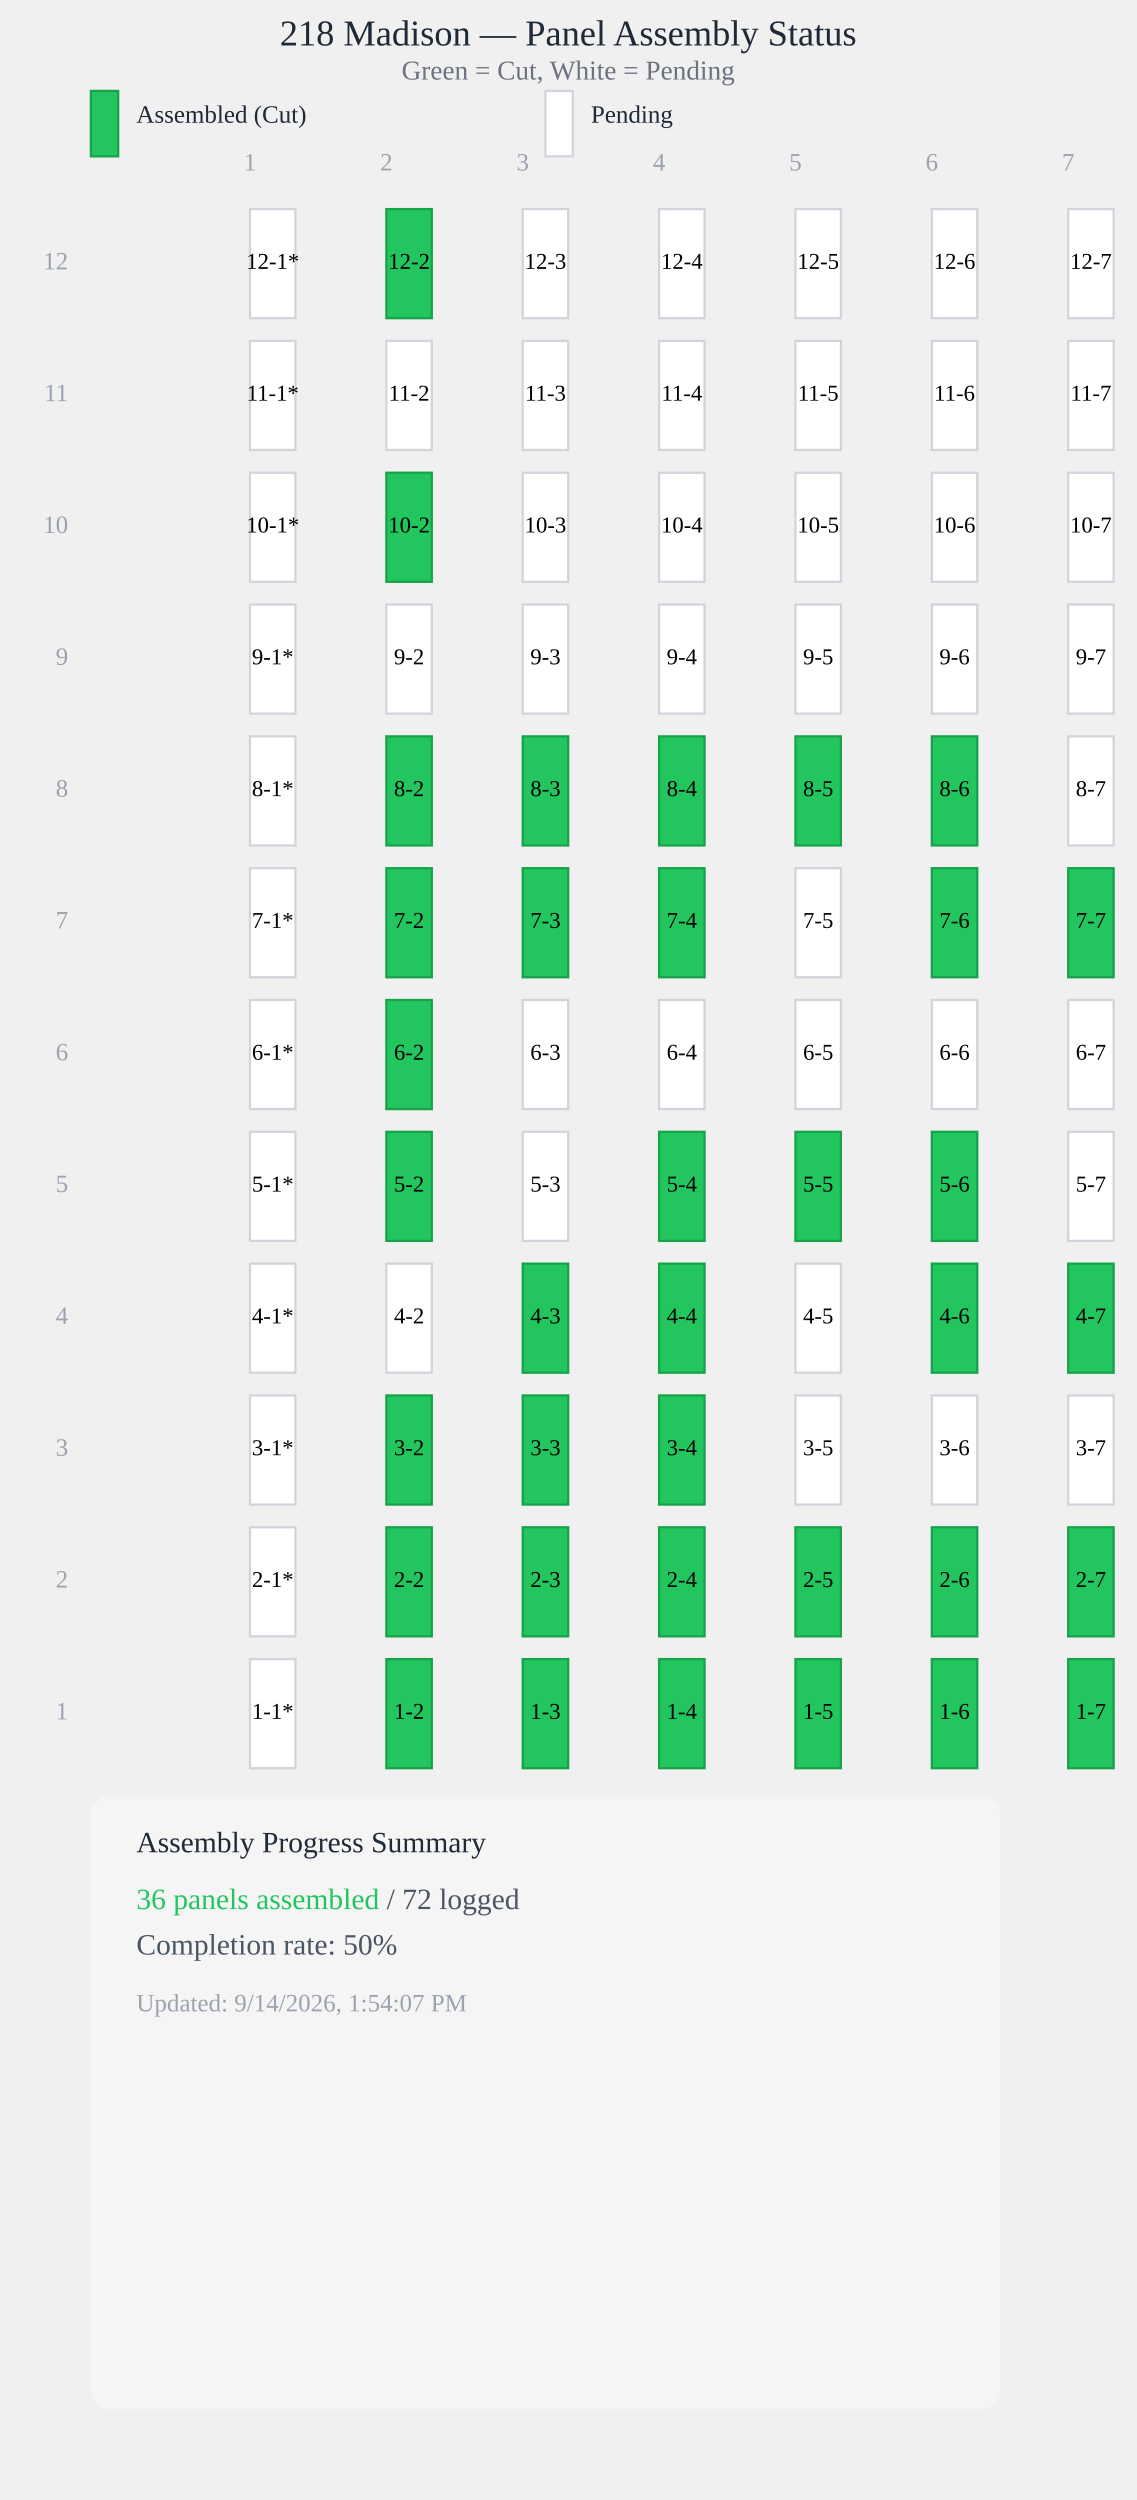
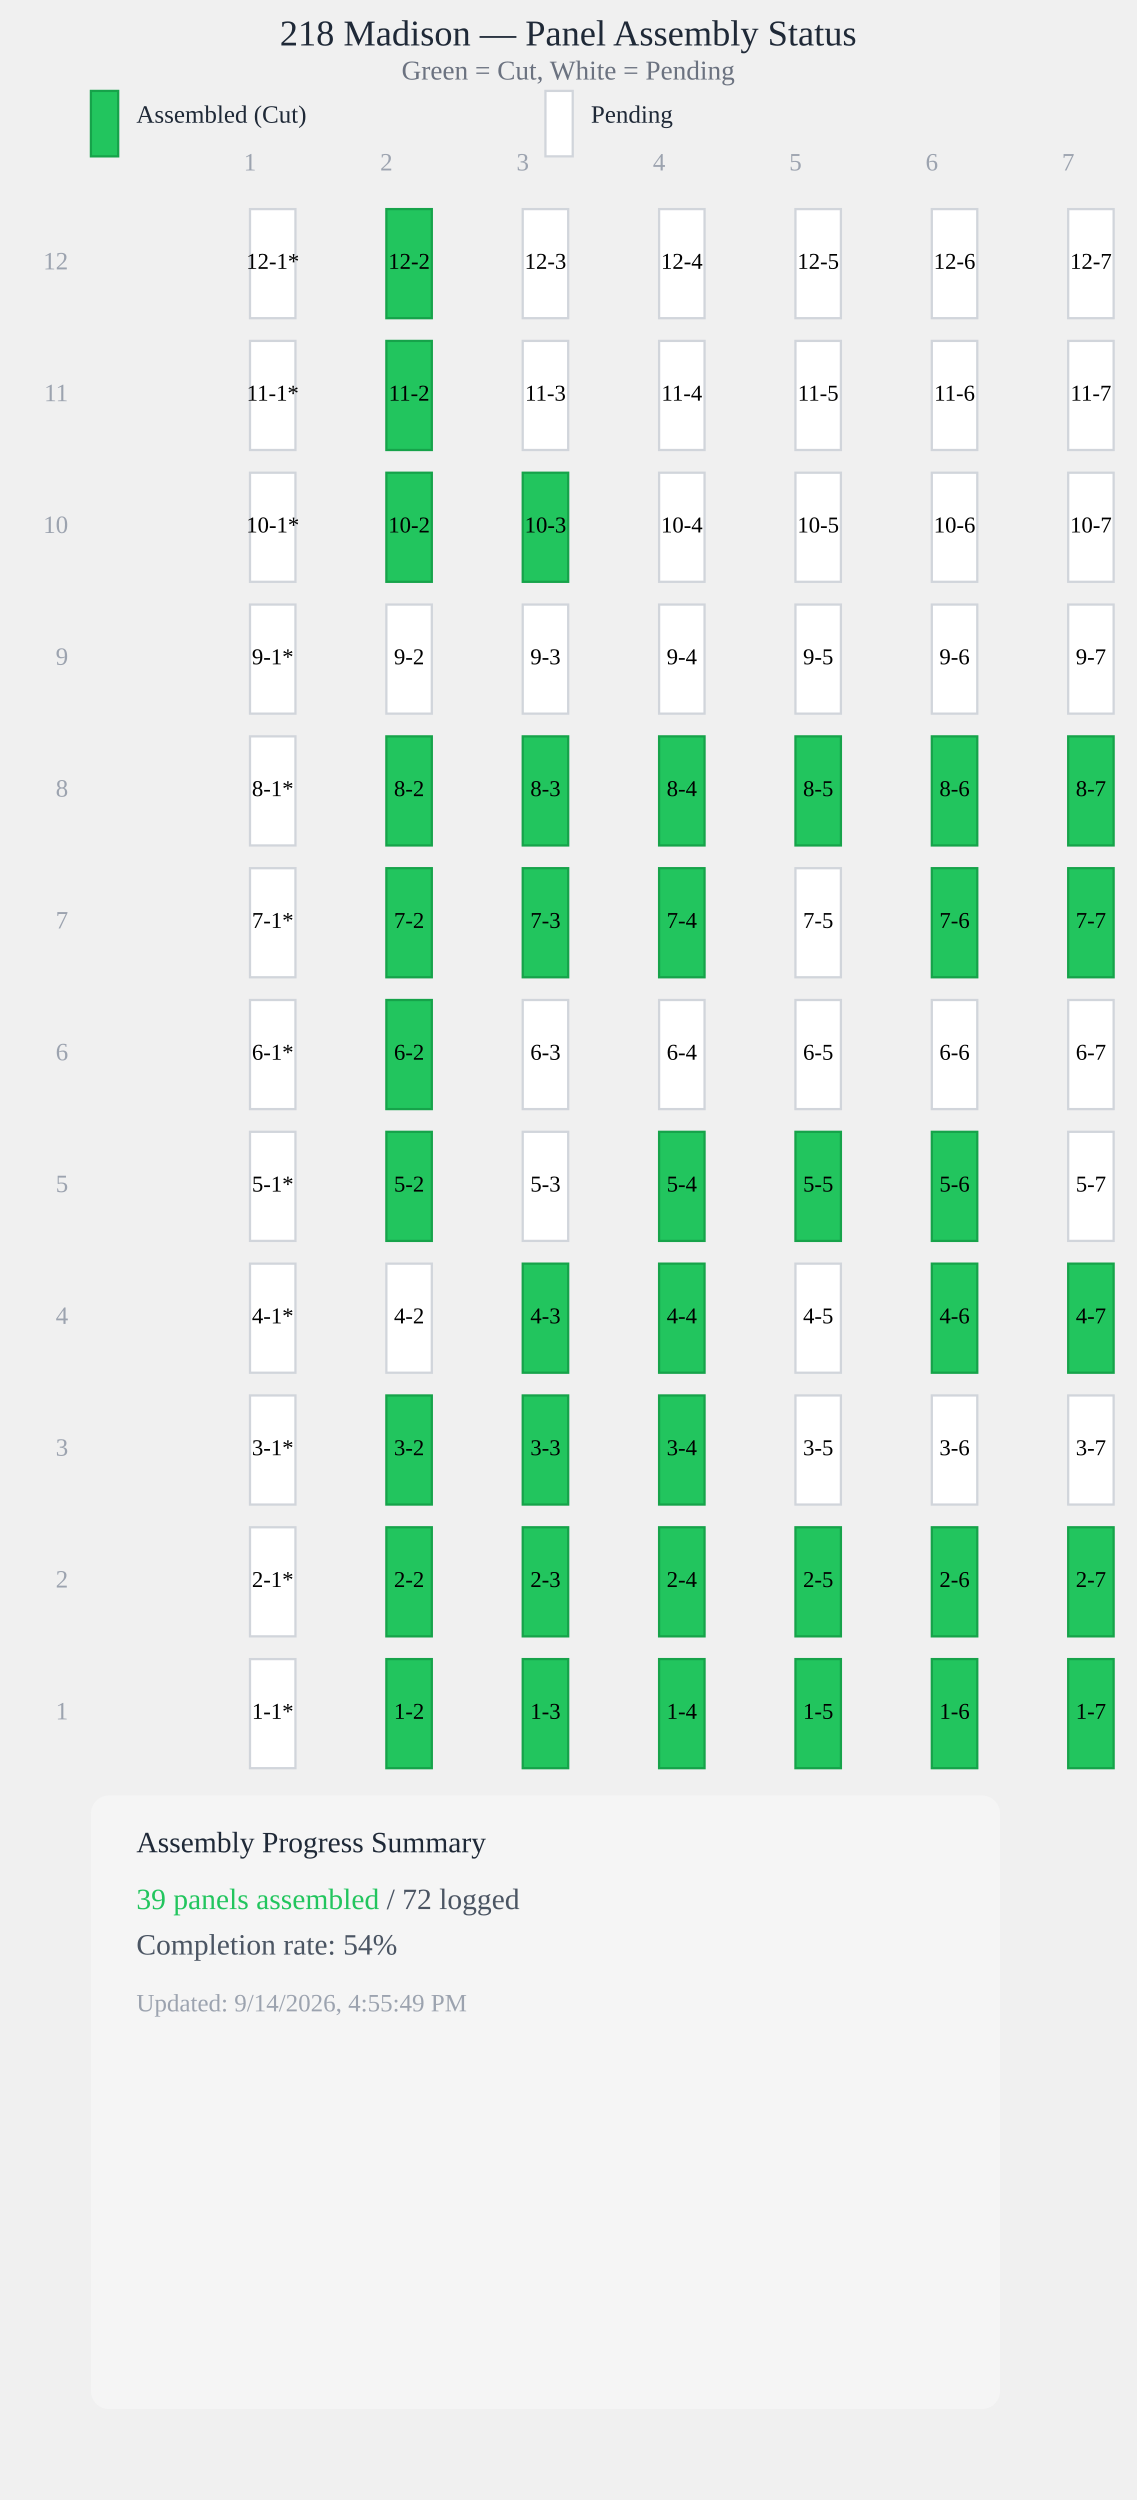
<svg xmlns="http://www.w3.org/2000/svg" viewBox="0 0 500 1100" style="max-width: 100%; height: auto; display: block;">
  <text x="250" y="20" style="font-size: 16px; font-weight: 500; text-anchor: middle; fill: #1f2937;">218 Madison — Panel Assembly Status</text>
  <text x="250" y="35" style="font-size: 12px; text-anchor: middle; fill: #6b7280;">Green = Cut, White = Pending</text>
  <rect x="40" y="40" width="12" height="28.8" fill="#22c55e" stroke="#16a34a" stroke-width="1" />
  <text x="60" y="54" style="font-size: 11px; fill: #1f2937;">Assembled (Cut)</text>
  <rect x="240" y="40" width="12" height="28.8" fill="#ffffff" stroke="#d1d5db" stroke-width="1" />
  <text x="260" y="54" style="font-size: 11px; fill: #1f2937;">Pending</text>
  <text x="110" y="75" style="font-size: 11px; fill: #9ca3af; text-anchor: middle;">1</text>
  <text x="170" y="75" style="font-size: 11px; fill: #9ca3af; text-anchor: middle;">2</text>
  <text x="230" y="75" style="font-size: 11px; fill: #9ca3af; text-anchor: middle;">3</text>
  <text x="290" y="75" style="font-size: 11px; fill: #9ca3af; text-anchor: middle;">4</text>
  <text x="350" y="75" style="font-size: 11px; fill: #9ca3af; text-anchor: middle;">5</text>
  <text x="410" y="75" style="font-size: 11px; fill: #9ca3af; text-anchor: middle;">6</text>
  <text x="470" y="75" style="font-size: 11px; fill: #9ca3af; text-anchor: middle;">7</text>
  <rect x="110" y="92" width="20" height="48" fill="#ffffff" stroke="#d1d5db" stroke-width="1" />
  <text x="120" y="116" style="font-size: 10px; font-weight: 500; text-anchor: middle; dominant-baseline: middle; fill: #000;">12-1*</text>
  <rect x="170" y="92" width="20" height="48" fill="#22c55e" stroke="#16a34a" stroke-width="1" />
  <text x="180" y="116" style="font-size: 10px; font-weight: 500; text-anchor: middle; dominant-baseline: middle; fill: #000;">12-2</text>
  <rect x="230" y="92" width="20" height="48" fill="#ffffff" stroke="#d1d5db" stroke-width="1" />
  <text x="240" y="116" style="font-size: 10px; font-weight: 500; text-anchor: middle; dominant-baseline: middle; fill: #000;">12-3</text>
  <rect x="290" y="92" width="20" height="48" fill="#ffffff" stroke="#d1d5db" stroke-width="1" />
  <text x="300" y="116" style="font-size: 10px; font-weight: 500; text-anchor: middle; dominant-baseline: middle; fill: #000;">12-4</text>
  <rect x="350" y="92" width="20" height="48" fill="#ffffff" stroke="#d1d5db" stroke-width="1" />
  <text x="360" y="116" style="font-size: 10px; font-weight: 500; text-anchor: middle; dominant-baseline: middle; fill: #000;">12-5</text>
  <rect x="410" y="92" width="20" height="48" fill="#ffffff" stroke="#d1d5db" stroke-width="1" />
  <text x="420" y="116" style="font-size: 10px; font-weight: 500; text-anchor: middle; dominant-baseline: middle; fill: #000;">12-6</text>
  <rect x="470" y="92" width="20" height="48" fill="#ffffff" stroke="#d1d5db" stroke-width="1" />
  <text x="480" y="116" style="font-size: 10px; font-weight: 500; text-anchor: middle; dominant-baseline: middle; fill: #000;">12-7</text>
  <rect x="110" y="150" width="20" height="48" fill="#ffffff" stroke="#d1d5db" stroke-width="1" />
  <text x="120" y="174" style="font-size: 10px; font-weight: 500; text-anchor: middle; dominant-baseline: middle; fill: #000;">11-1*</text>
-   <rect x="170" y="150" width="20" height="48" fill="#ffffff" stroke="#d1d5db" stroke-width="1" />
+   <rect x="170" y="150" width="20" height="48" fill="#22c55e" stroke="#16a34a" stroke-width="1" />
  <text x="180" y="174" style="font-size: 10px; font-weight: 500; text-anchor: middle; dominant-baseline: middle; fill: #000;">11-2</text>
  <rect x="230" y="150" width="20" height="48" fill="#ffffff" stroke="#d1d5db" stroke-width="1" />
  <text x="240" y="174" style="font-size: 10px; font-weight: 500; text-anchor: middle; dominant-baseline: middle; fill: #000;">11-3</text>
  <rect x="290" y="150" width="20" height="48" fill="#ffffff" stroke="#d1d5db" stroke-width="1" />
  <text x="300" y="174" style="font-size: 10px; font-weight: 500; text-anchor: middle; dominant-baseline: middle; fill: #000;">11-4</text>
  <rect x="350" y="150" width="20" height="48" fill="#ffffff" stroke="#d1d5db" stroke-width="1" />
  <text x="360" y="174" style="font-size: 10px; font-weight: 500; text-anchor: middle; dominant-baseline: middle; fill: #000;">11-5</text>
  <rect x="410" y="150" width="20" height="48" fill="#ffffff" stroke="#d1d5db" stroke-width="1" />
  <text x="420" y="174" style="font-size: 10px; font-weight: 500; text-anchor: middle; dominant-baseline: middle; fill: #000;">11-6</text>
  <rect x="470" y="150" width="20" height="48" fill="#ffffff" stroke="#d1d5db" stroke-width="1" />
  <text x="480" y="174" style="font-size: 10px; font-weight: 500; text-anchor: middle; dominant-baseline: middle; fill: #000;">11-7</text>
  <rect x="110" y="208" width="20" height="48" fill="#ffffff" stroke="#d1d5db" stroke-width="1" />
  <text x="120" y="232" style="font-size: 10px; font-weight: 500; text-anchor: middle; dominant-baseline: middle; fill: #000;">10-1*</text>
  <rect x="170" y="208" width="20" height="48" fill="#22c55e" stroke="#16a34a" stroke-width="1" />
  <text x="180" y="232" style="font-size: 10px; font-weight: 500; text-anchor: middle; dominant-baseline: middle; fill: #000;">10-2</text>
-   <rect x="230" y="208" width="20" height="48" fill="#ffffff" stroke="#d1d5db" stroke-width="1" />
+   <rect x="230" y="208" width="20" height="48" fill="#22c55e" stroke="#16a34a" stroke-width="1" />
  <text x="240" y="232" style="font-size: 10px; font-weight: 500; text-anchor: middle; dominant-baseline: middle; fill: #000;">10-3</text>
  <rect x="290" y="208" width="20" height="48" fill="#ffffff" stroke="#d1d5db" stroke-width="1" />
  <text x="300" y="232" style="font-size: 10px; font-weight: 500; text-anchor: middle; dominant-baseline: middle; fill: #000;">10-4</text>
  <rect x="350" y="208" width="20" height="48" fill="#ffffff" stroke="#d1d5db" stroke-width="1" />
  <text x="360" y="232" style="font-size: 10px; font-weight: 500; text-anchor: middle; dominant-baseline: middle; fill: #000;">10-5</text>
  <rect x="410" y="208" width="20" height="48" fill="#ffffff" stroke="#d1d5db" stroke-width="1" />
  <text x="420" y="232" style="font-size: 10px; font-weight: 500; text-anchor: middle; dominant-baseline: middle; fill: #000;">10-6</text>
  <rect x="470" y="208" width="20" height="48" fill="#ffffff" stroke="#d1d5db" stroke-width="1" />
  <text x="480" y="232" style="font-size: 10px; font-weight: 500; text-anchor: middle; dominant-baseline: middle; fill: #000;">10-7</text>
  <rect x="110" y="266" width="20" height="48" fill="#ffffff" stroke="#d1d5db" stroke-width="1" />
  <text x="120" y="290" style="font-size: 10px; font-weight: 500; text-anchor: middle; dominant-baseline: middle; fill: #000;">9-1*</text>
  <rect x="170" y="266" width="20" height="48" fill="#ffffff" stroke="#d1d5db" stroke-width="1" />
  <text x="180" y="290" style="font-size: 10px; font-weight: 500; text-anchor: middle; dominant-baseline: middle; fill: #000;">9-2</text>
  <rect x="230" y="266" width="20" height="48" fill="#ffffff" stroke="#d1d5db" stroke-width="1" />
  <text x="240" y="290" style="font-size: 10px; font-weight: 500; text-anchor: middle; dominant-baseline: middle; fill: #000;">9-3</text>
  <rect x="290" y="266" width="20" height="48" fill="#ffffff" stroke="#d1d5db" stroke-width="1" />
  <text x="300" y="290" style="font-size: 10px; font-weight: 500; text-anchor: middle; dominant-baseline: middle; fill: #000;">9-4</text>
  <rect x="350" y="266" width="20" height="48" fill="#ffffff" stroke="#d1d5db" stroke-width="1" />
  <text x="360" y="290" style="font-size: 10px; font-weight: 500; text-anchor: middle; dominant-baseline: middle; fill: #000;">9-5</text>
  <rect x="410" y="266" width="20" height="48" fill="#ffffff" stroke="#d1d5db" stroke-width="1" />
  <text x="420" y="290" style="font-size: 10px; font-weight: 500; text-anchor: middle; dominant-baseline: middle; fill: #000;">9-6</text>
  <rect x="470" y="266" width="20" height="48" fill="#ffffff" stroke="#d1d5db" stroke-width="1" />
  <text x="480" y="290" style="font-size: 10px; font-weight: 500; text-anchor: middle; dominant-baseline: middle; fill: #000;">9-7</text>
  <rect x="110" y="324" width="20" height="48" fill="#ffffff" stroke="#d1d5db" stroke-width="1" />
  <text x="120" y="348" style="font-size: 10px; font-weight: 500; text-anchor: middle; dominant-baseline: middle; fill: #000;">8-1*</text>
  <rect x="170" y="324" width="20" height="48" fill="#22c55e" stroke="#16a34a" stroke-width="1" />
  <text x="180" y="348" style="font-size: 10px; font-weight: 500; text-anchor: middle; dominant-baseline: middle; fill: #000;">8-2</text>
  <rect x="230" y="324" width="20" height="48" fill="#22c55e" stroke="#16a34a" stroke-width="1" />
  <text x="240" y="348" style="font-size: 10px; font-weight: 500; text-anchor: middle; dominant-baseline: middle; fill: #000;">8-3</text>
  <rect x="290" y="324" width="20" height="48" fill="#22c55e" stroke="#16a34a" stroke-width="1" />
  <text x="300" y="348" style="font-size: 10px; font-weight: 500; text-anchor: middle; dominant-baseline: middle; fill: #000;">8-4</text>
  <rect x="350" y="324" width="20" height="48" fill="#22c55e" stroke="#16a34a" stroke-width="1" />
  <text x="360" y="348" style="font-size: 10px; font-weight: 500; text-anchor: middle; dominant-baseline: middle; fill: #000;">8-5</text>
  <rect x="410" y="324" width="20" height="48" fill="#22c55e" stroke="#16a34a" stroke-width="1" />
  <text x="420" y="348" style="font-size: 10px; font-weight: 500; text-anchor: middle; dominant-baseline: middle; fill: #000;">8-6</text>
-   <rect x="470" y="324" width="20" height="48" fill="#ffffff" stroke="#d1d5db" stroke-width="1" />
+   <rect x="470" y="324" width="20" height="48" fill="#22c55e" stroke="#16a34a" stroke-width="1" />
  <text x="480" y="348" style="font-size: 10px; font-weight: 500; text-anchor: middle; dominant-baseline: middle; fill: #000;">8-7</text>
  <rect x="110" y="382" width="20" height="48" fill="#ffffff" stroke="#d1d5db" stroke-width="1" />
  <text x="120" y="406" style="font-size: 10px; font-weight: 500; text-anchor: middle; dominant-baseline: middle; fill: #000;">7-1*</text>
  <rect x="170" y="382" width="20" height="48" fill="#22c55e" stroke="#16a34a" stroke-width="1" />
  <text x="180" y="406" style="font-size: 10px; font-weight: 500; text-anchor: middle; dominant-baseline: middle; fill: #000;">7-2</text>
  <rect x="230" y="382" width="20" height="48" fill="#22c55e" stroke="#16a34a" stroke-width="1" />
  <text x="240" y="406" style="font-size: 10px; font-weight: 500; text-anchor: middle; dominant-baseline: middle; fill: #000;">7-3</text>
  <rect x="290" y="382" width="20" height="48" fill="#22c55e" stroke="#16a34a" stroke-width="1" />
  <text x="300" y="406" style="font-size: 10px; font-weight: 500; text-anchor: middle; dominant-baseline: middle; fill: #000;">7-4</text>
  <rect x="350" y="382" width="20" height="48" fill="#ffffff" stroke="#d1d5db" stroke-width="1" />
  <text x="360" y="406" style="font-size: 10px; font-weight: 500; text-anchor: middle; dominant-baseline: middle; fill: #000;">7-5</text>
  <rect x="410" y="382" width="20" height="48" fill="#22c55e" stroke="#16a34a" stroke-width="1" />
  <text x="420" y="406" style="font-size: 10px; font-weight: 500; text-anchor: middle; dominant-baseline: middle; fill: #000;">7-6</text>
  <rect x="470" y="382" width="20" height="48" fill="#22c55e" stroke="#16a34a" stroke-width="1" />
  <text x="480" y="406" style="font-size: 10px; font-weight: 500; text-anchor: middle; dominant-baseline: middle; fill: #000;">7-7</text>
  <rect x="110" y="440" width="20" height="48" fill="#ffffff" stroke="#d1d5db" stroke-width="1" />
  <text x="120" y="464" style="font-size: 10px; font-weight: 500; text-anchor: middle; dominant-baseline: middle; fill: #000;">6-1*</text>
  <rect x="170" y="440" width="20" height="48" fill="#22c55e" stroke="#16a34a" stroke-width="1" />
  <text x="180" y="464" style="font-size: 10px; font-weight: 500; text-anchor: middle; dominant-baseline: middle; fill: #000;">6-2</text>
  <rect x="230" y="440" width="20" height="48" fill="#ffffff" stroke="#d1d5db" stroke-width="1" />
  <text x="240" y="464" style="font-size: 10px; font-weight: 500; text-anchor: middle; dominant-baseline: middle; fill: #000;">6-3</text>
  <rect x="290" y="440" width="20" height="48" fill="#ffffff" stroke="#d1d5db" stroke-width="1" />
  <text x="300" y="464" style="font-size: 10px; font-weight: 500; text-anchor: middle; dominant-baseline: middle; fill: #000;">6-4</text>
  <rect x="350" y="440" width="20" height="48" fill="#ffffff" stroke="#d1d5db" stroke-width="1" />
  <text x="360" y="464" style="font-size: 10px; font-weight: 500; text-anchor: middle; dominant-baseline: middle; fill: #000;">6-5</text>
  <rect x="410" y="440" width="20" height="48" fill="#ffffff" stroke="#d1d5db" stroke-width="1" />
  <text x="420" y="464" style="font-size: 10px; font-weight: 500; text-anchor: middle; dominant-baseline: middle; fill: #000;">6-6</text>
  <rect x="470" y="440" width="20" height="48" fill="#ffffff" stroke="#d1d5db" stroke-width="1" />
  <text x="480" y="464" style="font-size: 10px; font-weight: 500; text-anchor: middle; dominant-baseline: middle; fill: #000;">6-7</text>
  <rect x="110" y="498" width="20" height="48" fill="#ffffff" stroke="#d1d5db" stroke-width="1" />
  <text x="120" y="522" style="font-size: 10px; font-weight: 500; text-anchor: middle; dominant-baseline: middle; fill: #000;">5-1*</text>
  <rect x="170" y="498" width="20" height="48" fill="#22c55e" stroke="#16a34a" stroke-width="1" />
  <text x="180" y="522" style="font-size: 10px; font-weight: 500; text-anchor: middle; dominant-baseline: middle; fill: #000;">5-2</text>
  <rect x="230" y="498" width="20" height="48" fill="#ffffff" stroke="#d1d5db" stroke-width="1" />
  <text x="240" y="522" style="font-size: 10px; font-weight: 500; text-anchor: middle; dominant-baseline: middle; fill: #000;">5-3</text>
  <rect x="290" y="498" width="20" height="48" fill="#22c55e" stroke="#16a34a" stroke-width="1" />
  <text x="300" y="522" style="font-size: 10px; font-weight: 500; text-anchor: middle; dominant-baseline: middle; fill: #000;">5-4</text>
  <rect x="350" y="498" width="20" height="48" fill="#22c55e" stroke="#16a34a" stroke-width="1" />
  <text x="360" y="522" style="font-size: 10px; font-weight: 500; text-anchor: middle; dominant-baseline: middle; fill: #000;">5-5</text>
  <rect x="410" y="498" width="20" height="48" fill="#22c55e" stroke="#16a34a" stroke-width="1" />
  <text x="420" y="522" style="font-size: 10px; font-weight: 500; text-anchor: middle; dominant-baseline: middle; fill: #000;">5-6</text>
  <rect x="470" y="498" width="20" height="48" fill="#ffffff" stroke="#d1d5db" stroke-width="1" />
  <text x="480" y="522" style="font-size: 10px; font-weight: 500; text-anchor: middle; dominant-baseline: middle; fill: #000;">5-7</text>
  <rect x="110" y="556" width="20" height="48" fill="#ffffff" stroke="#d1d5db" stroke-width="1" />
  <text x="120" y="580" style="font-size: 10px; font-weight: 500; text-anchor: middle; dominant-baseline: middle; fill: #000;">4-1*</text>
  <rect x="170" y="556" width="20" height="48" fill="#ffffff" stroke="#d1d5db" stroke-width="1" />
  <text x="180" y="580" style="font-size: 10px; font-weight: 500; text-anchor: middle; dominant-baseline: middle; fill: #000;">4-2</text>
  <rect x="230" y="556" width="20" height="48" fill="#22c55e" stroke="#16a34a" stroke-width="1" />
  <text x="240" y="580" style="font-size: 10px; font-weight: 500; text-anchor: middle; dominant-baseline: middle; fill: #000;">4-3</text>
  <rect x="290" y="556" width="20" height="48" fill="#22c55e" stroke="#16a34a" stroke-width="1" />
  <text x="300" y="580" style="font-size: 10px; font-weight: 500; text-anchor: middle; dominant-baseline: middle; fill: #000;">4-4</text>
  <rect x="350" y="556" width="20" height="48" fill="#ffffff" stroke="#d1d5db" stroke-width="1" />
  <text x="360" y="580" style="font-size: 10px; font-weight: 500; text-anchor: middle; dominant-baseline: middle; fill: #000;">4-5</text>
  <rect x="410" y="556" width="20" height="48" fill="#22c55e" stroke="#16a34a" stroke-width="1" />
  <text x="420" y="580" style="font-size: 10px; font-weight: 500; text-anchor: middle; dominant-baseline: middle; fill: #000;">4-6</text>
  <rect x="470" y="556" width="20" height="48" fill="#22c55e" stroke="#16a34a" stroke-width="1" />
  <text x="480" y="580" style="font-size: 10px; font-weight: 500; text-anchor: middle; dominant-baseline: middle; fill: #000;">4-7</text>
  <rect x="110" y="614" width="20" height="48" fill="#ffffff" stroke="#d1d5db" stroke-width="1" />
  <text x="120" y="638" style="font-size: 10px; font-weight: 500; text-anchor: middle; dominant-baseline: middle; fill: #000;">3-1*</text>
  <rect x="170" y="614" width="20" height="48" fill="#22c55e" stroke="#16a34a" stroke-width="1" />
  <text x="180" y="638" style="font-size: 10px; font-weight: 500; text-anchor: middle; dominant-baseline: middle; fill: #000;">3-2</text>
  <rect x="230" y="614" width="20" height="48" fill="#22c55e" stroke="#16a34a" stroke-width="1" />
  <text x="240" y="638" style="font-size: 10px; font-weight: 500; text-anchor: middle; dominant-baseline: middle; fill: #000;">3-3</text>
  <rect x="290" y="614" width="20" height="48" fill="#22c55e" stroke="#16a34a" stroke-width="1" />
  <text x="300" y="638" style="font-size: 10px; font-weight: 500; text-anchor: middle; dominant-baseline: middle; fill: #000;">3-4</text>
  <rect x="350" y="614" width="20" height="48" fill="#ffffff" stroke="#d1d5db" stroke-width="1" />
  <text x="360" y="638" style="font-size: 10px; font-weight: 500; text-anchor: middle; dominant-baseline: middle; fill: #000;">3-5</text>
  <rect x="410" y="614" width="20" height="48" fill="#ffffff" stroke="#d1d5db" stroke-width="1" />
  <text x="420" y="638" style="font-size: 10px; font-weight: 500; text-anchor: middle; dominant-baseline: middle; fill: #000;">3-6</text>
  <rect x="470" y="614" width="20" height="48" fill="#ffffff" stroke="#d1d5db" stroke-width="1" />
  <text x="480" y="638" style="font-size: 10px; font-weight: 500; text-anchor: middle; dominant-baseline: middle; fill: #000;">3-7</text>
  <rect x="110" y="672" width="20" height="48" fill="#ffffff" stroke="#d1d5db" stroke-width="1" />
  <text x="120" y="696" style="font-size: 10px; font-weight: 500; text-anchor: middle; dominant-baseline: middle; fill: #000;">2-1*</text>
  <rect x="170" y="672" width="20" height="48" fill="#22c55e" stroke="#16a34a" stroke-width="1" />
  <text x="180" y="696" style="font-size: 10px; font-weight: 500; text-anchor: middle; dominant-baseline: middle; fill: #000;">2-2</text>
  <rect x="230" y="672" width="20" height="48" fill="#22c55e" stroke="#16a34a" stroke-width="1" />
  <text x="240" y="696" style="font-size: 10px; font-weight: 500; text-anchor: middle; dominant-baseline: middle; fill: #000;">2-3</text>
  <rect x="290" y="672" width="20" height="48" fill="#22c55e" stroke="#16a34a" stroke-width="1" />
  <text x="300" y="696" style="font-size: 10px; font-weight: 500; text-anchor: middle; dominant-baseline: middle; fill: #000;">2-4</text>
  <rect x="350" y="672" width="20" height="48" fill="#22c55e" stroke="#16a34a" stroke-width="1" />
  <text x="360" y="696" style="font-size: 10px; font-weight: 500; text-anchor: middle; dominant-baseline: middle; fill: #000;">2-5</text>
  <rect x="410" y="672" width="20" height="48" fill="#22c55e" stroke="#16a34a" stroke-width="1" />
  <text x="420" y="696" style="font-size: 10px; font-weight: 500; text-anchor: middle; dominant-baseline: middle; fill: #000;">2-6</text>
  <rect x="470" y="672" width="20" height="48" fill="#22c55e" stroke="#16a34a" stroke-width="1" />
  <text x="480" y="696" style="font-size: 10px; font-weight: 500; text-anchor: middle; dominant-baseline: middle; fill: #000;">2-7</text>
  <rect x="110" y="730" width="20" height="48" fill="#ffffff" stroke="#d1d5db" stroke-width="1" />
  <text x="120" y="754" style="font-size: 10px; font-weight: 500; text-anchor: middle; dominant-baseline: middle; fill: #000;">1-1*</text>
  <rect x="170" y="730" width="20" height="48" fill="#22c55e" stroke="#16a34a" stroke-width="1" />
  <text x="180" y="754" style="font-size: 10px; font-weight: 500; text-anchor: middle; dominant-baseline: middle; fill: #000;">1-2</text>
  <rect x="230" y="730" width="20" height="48" fill="#22c55e" stroke="#16a34a" stroke-width="1" />
  <text x="240" y="754" style="font-size: 10px; font-weight: 500; text-anchor: middle; dominant-baseline: middle; fill: #000;">1-3</text>
  <rect x="290" y="730" width="20" height="48" fill="#22c55e" stroke="#16a34a" stroke-width="1" />
  <text x="300" y="754" style="font-size: 10px; font-weight: 500; text-anchor: middle; dominant-baseline: middle; fill: #000;">1-4</text>
  <rect x="350" y="730" width="20" height="48" fill="#22c55e" stroke="#16a34a" stroke-width="1" />
  <text x="360" y="754" style="font-size: 10px; font-weight: 500; text-anchor: middle; dominant-baseline: middle; fill: #000;">1-5</text>
  <rect x="410" y="730" width="20" height="48" fill="#22c55e" stroke="#16a34a" stroke-width="1" />
  <text x="420" y="754" style="font-size: 10px; font-weight: 500; text-anchor: middle; dominant-baseline: middle; fill: #000;">1-6</text>
  <rect x="470" y="730" width="20" height="48" fill="#22c55e" stroke="#16a34a" stroke-width="1" />
  <text x="480" y="754" style="font-size: 10px; font-weight: 500; text-anchor: middle; dominant-baseline: middle; fill: #000;">1-7</text>
  <text x="30" y="754" style="font-size: 11px; fill: #9ca3af; text-anchor: end; dominant-baseline: middle;">1</text>
  <text x="30" y="696" style="font-size: 11px; fill: #9ca3af; text-anchor: end; dominant-baseline: middle;">2</text>
  <text x="30" y="638" style="font-size: 11px; fill: #9ca3af; text-anchor: end; dominant-baseline: middle;">3</text>
  <text x="30" y="580" style="font-size: 11px; fill: #9ca3af; text-anchor: end; dominant-baseline: middle;">4</text>
  <text x="30" y="522" style="font-size: 11px; fill: #9ca3af; text-anchor: end; dominant-baseline: middle;">5</text>
  <text x="30" y="464" style="font-size: 11px; fill: #9ca3af; text-anchor: end; dominant-baseline: middle;">6</text>
  <text x="30" y="406" style="font-size: 11px; fill: #9ca3af; text-anchor: end; dominant-baseline: middle;">7</text>
  <text x="30" y="348" style="font-size: 11px; fill: #9ca3af; text-anchor: end; dominant-baseline: middle;">8</text>
  <text x="30" y="290" style="font-size: 11px; fill: #9ca3af; text-anchor: end; dominant-baseline: middle;">9</text>
  <text x="30" y="232" style="font-size: 11px; fill: #9ca3af; text-anchor: end; dominant-baseline: middle;">10</text>
  <text x="30" y="174" style="font-size: 11px; fill: #9ca3af; text-anchor: end; dominant-baseline: middle;">11</text>
  <text x="30" y="116" style="font-size: 11px; fill: #9ca3af; text-anchor: end; dominant-baseline: middle;">12</text>
  <rect x="40" y="790" width="400" height="270" fill="#f5f5f5" stroke="0.5px solid #e5e7eb" stroke-width="0.5" rx="8" />
  <text x="60" y="815" style="font-size: 13px; font-weight: 500; fill: #1f2937;">Assembly Progress Summary</text>
  <text x="60" y="840" style="font-size: 13px; fill: #4b5563;">
-     <tspan font-weight="500" fill="#22c55e">36 panels assembled</tspan> / 72 logged</text>
-   <text x="60" y="860" style="font-size: 13px; fill: #4b5563;">Completion rate: <tspan font-weight="500">50%</tspan>
+     <tspan font-weight="500" fill="#22c55e">39 panels assembled</tspan> / 72 logged</text>
+   <text x="60" y="860" style="font-size: 13px; fill: #4b5563;">Completion rate: <tspan font-weight="500">54%</tspan>
  </text>
-   <text x="60" y="885" style="font-size: 11px; fill: #9ca3af;">Updated: 9/14/2026, 1:54:07 PM</text>
+   <text x="60" y="885" style="font-size: 11px; fill: #9ca3af;">Updated: 9/14/2026, 4:55:49 PM</text>
</svg>
